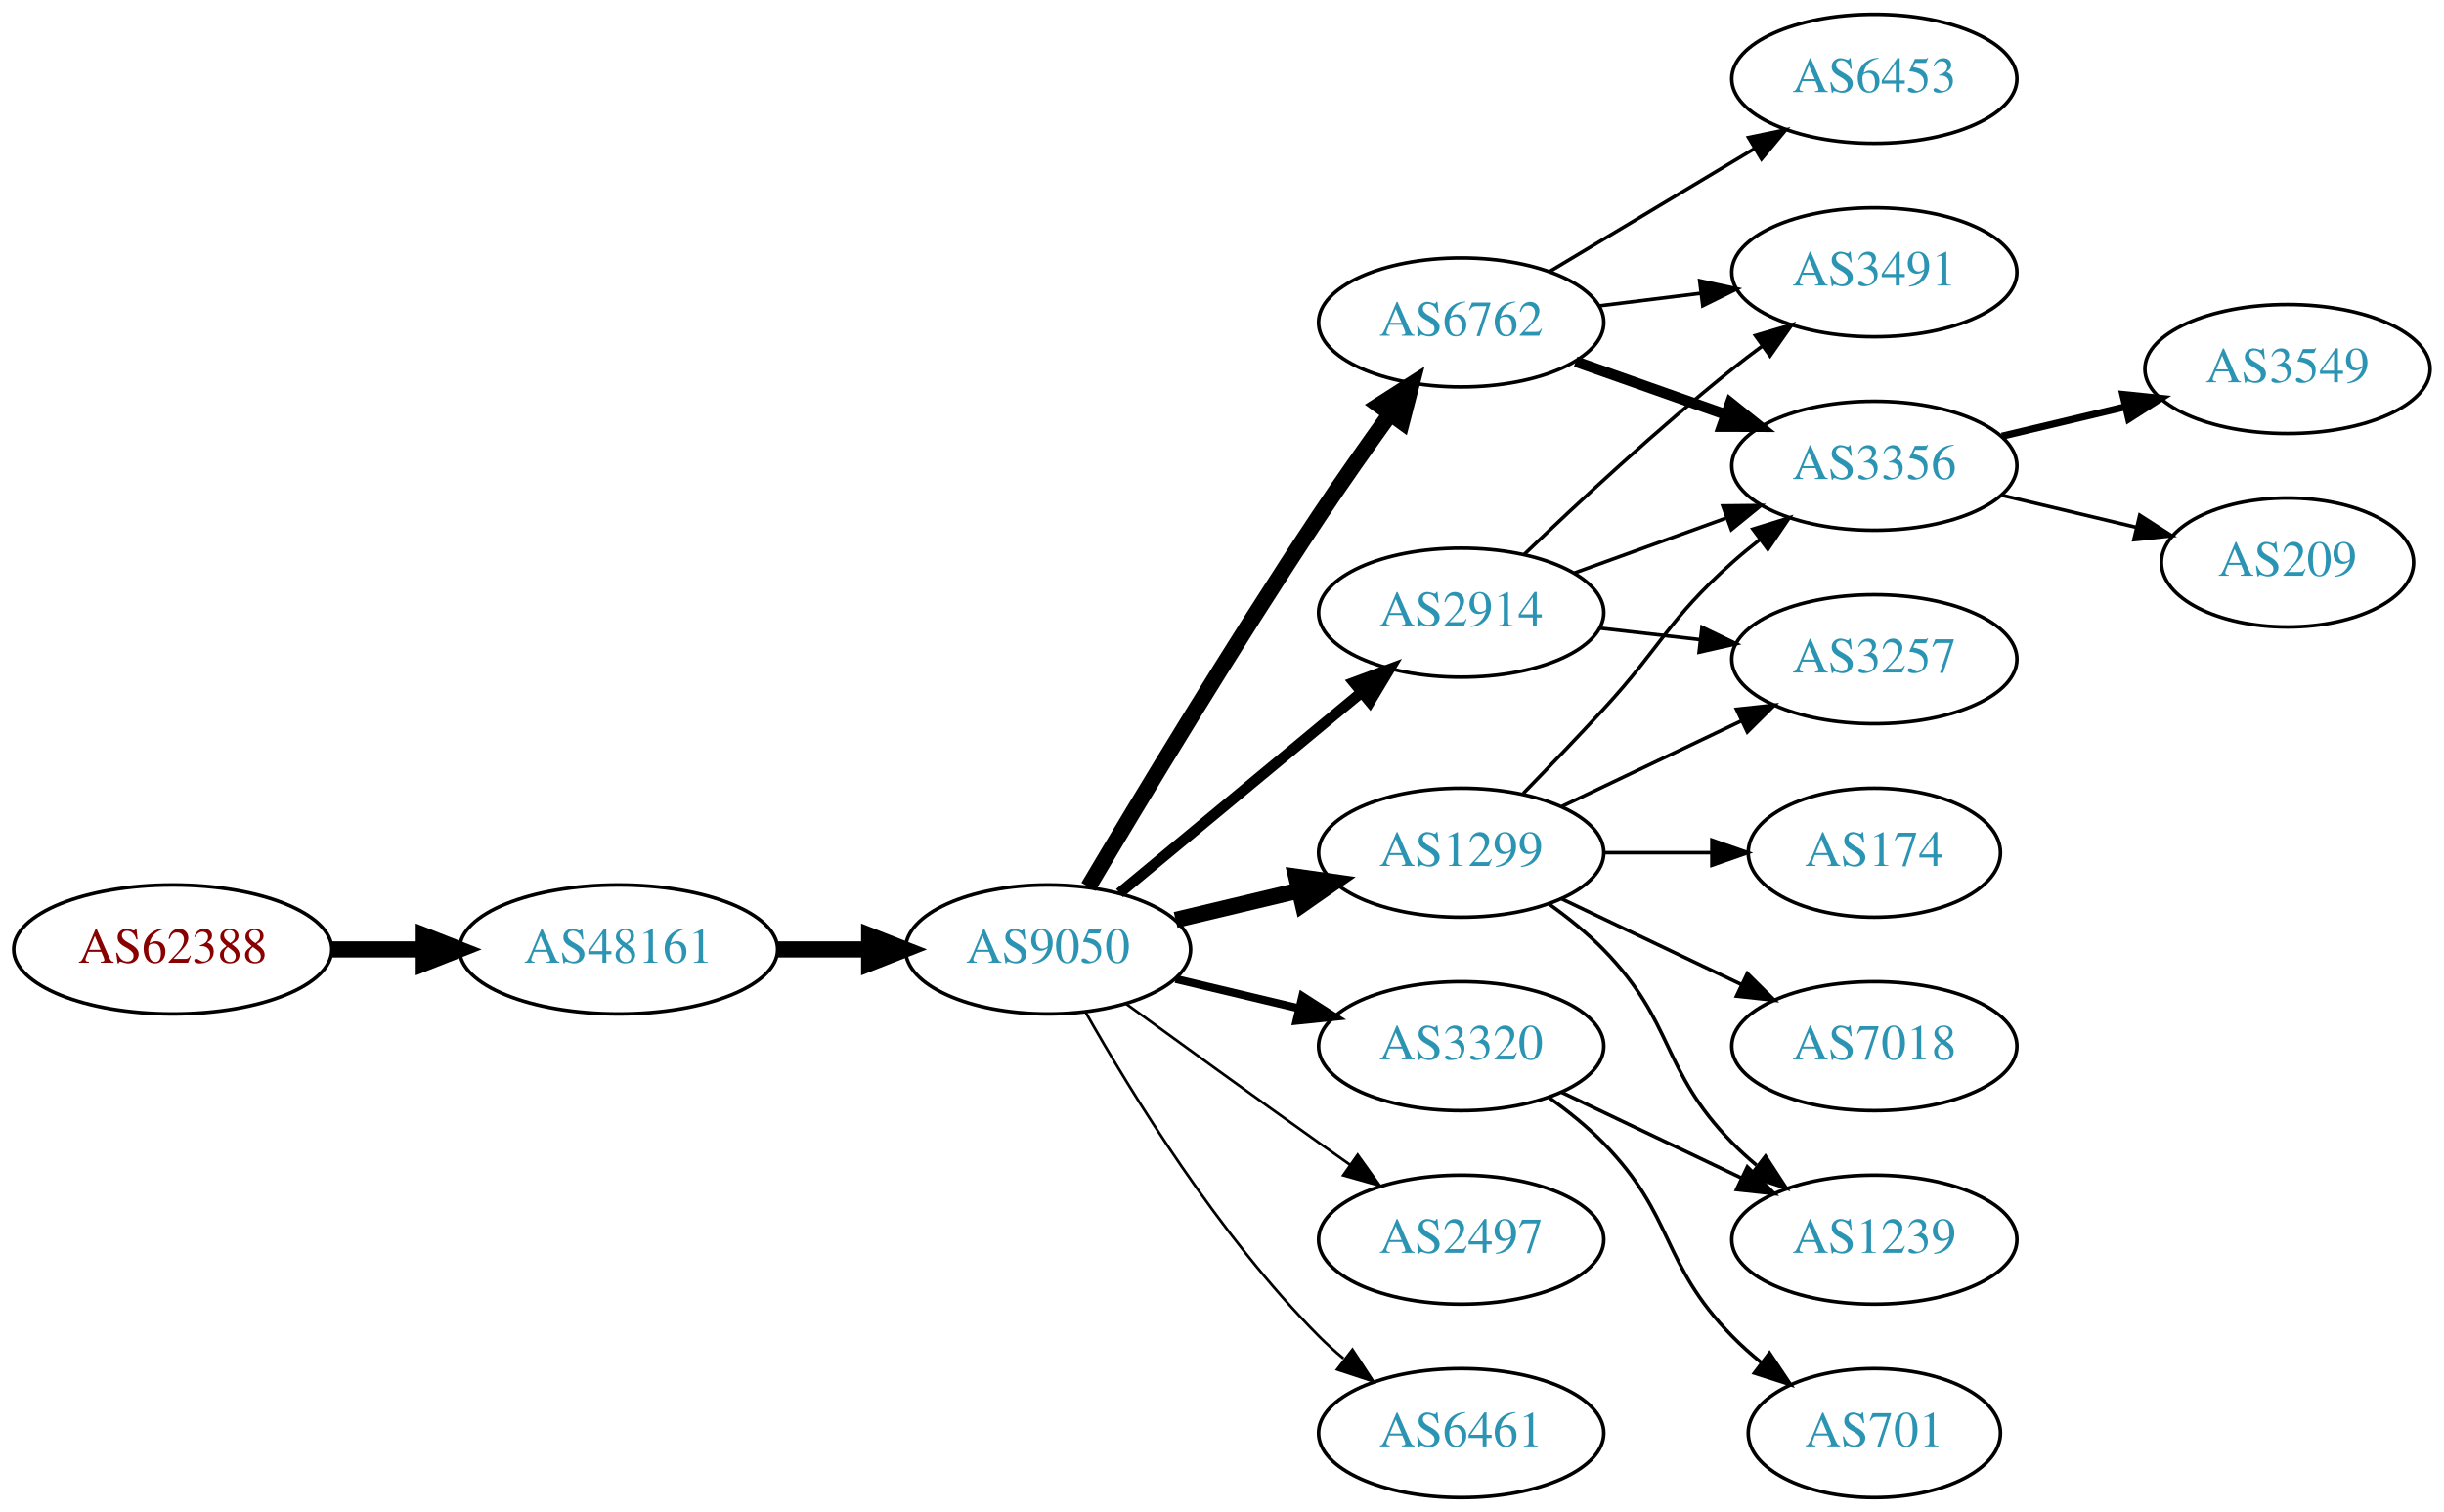
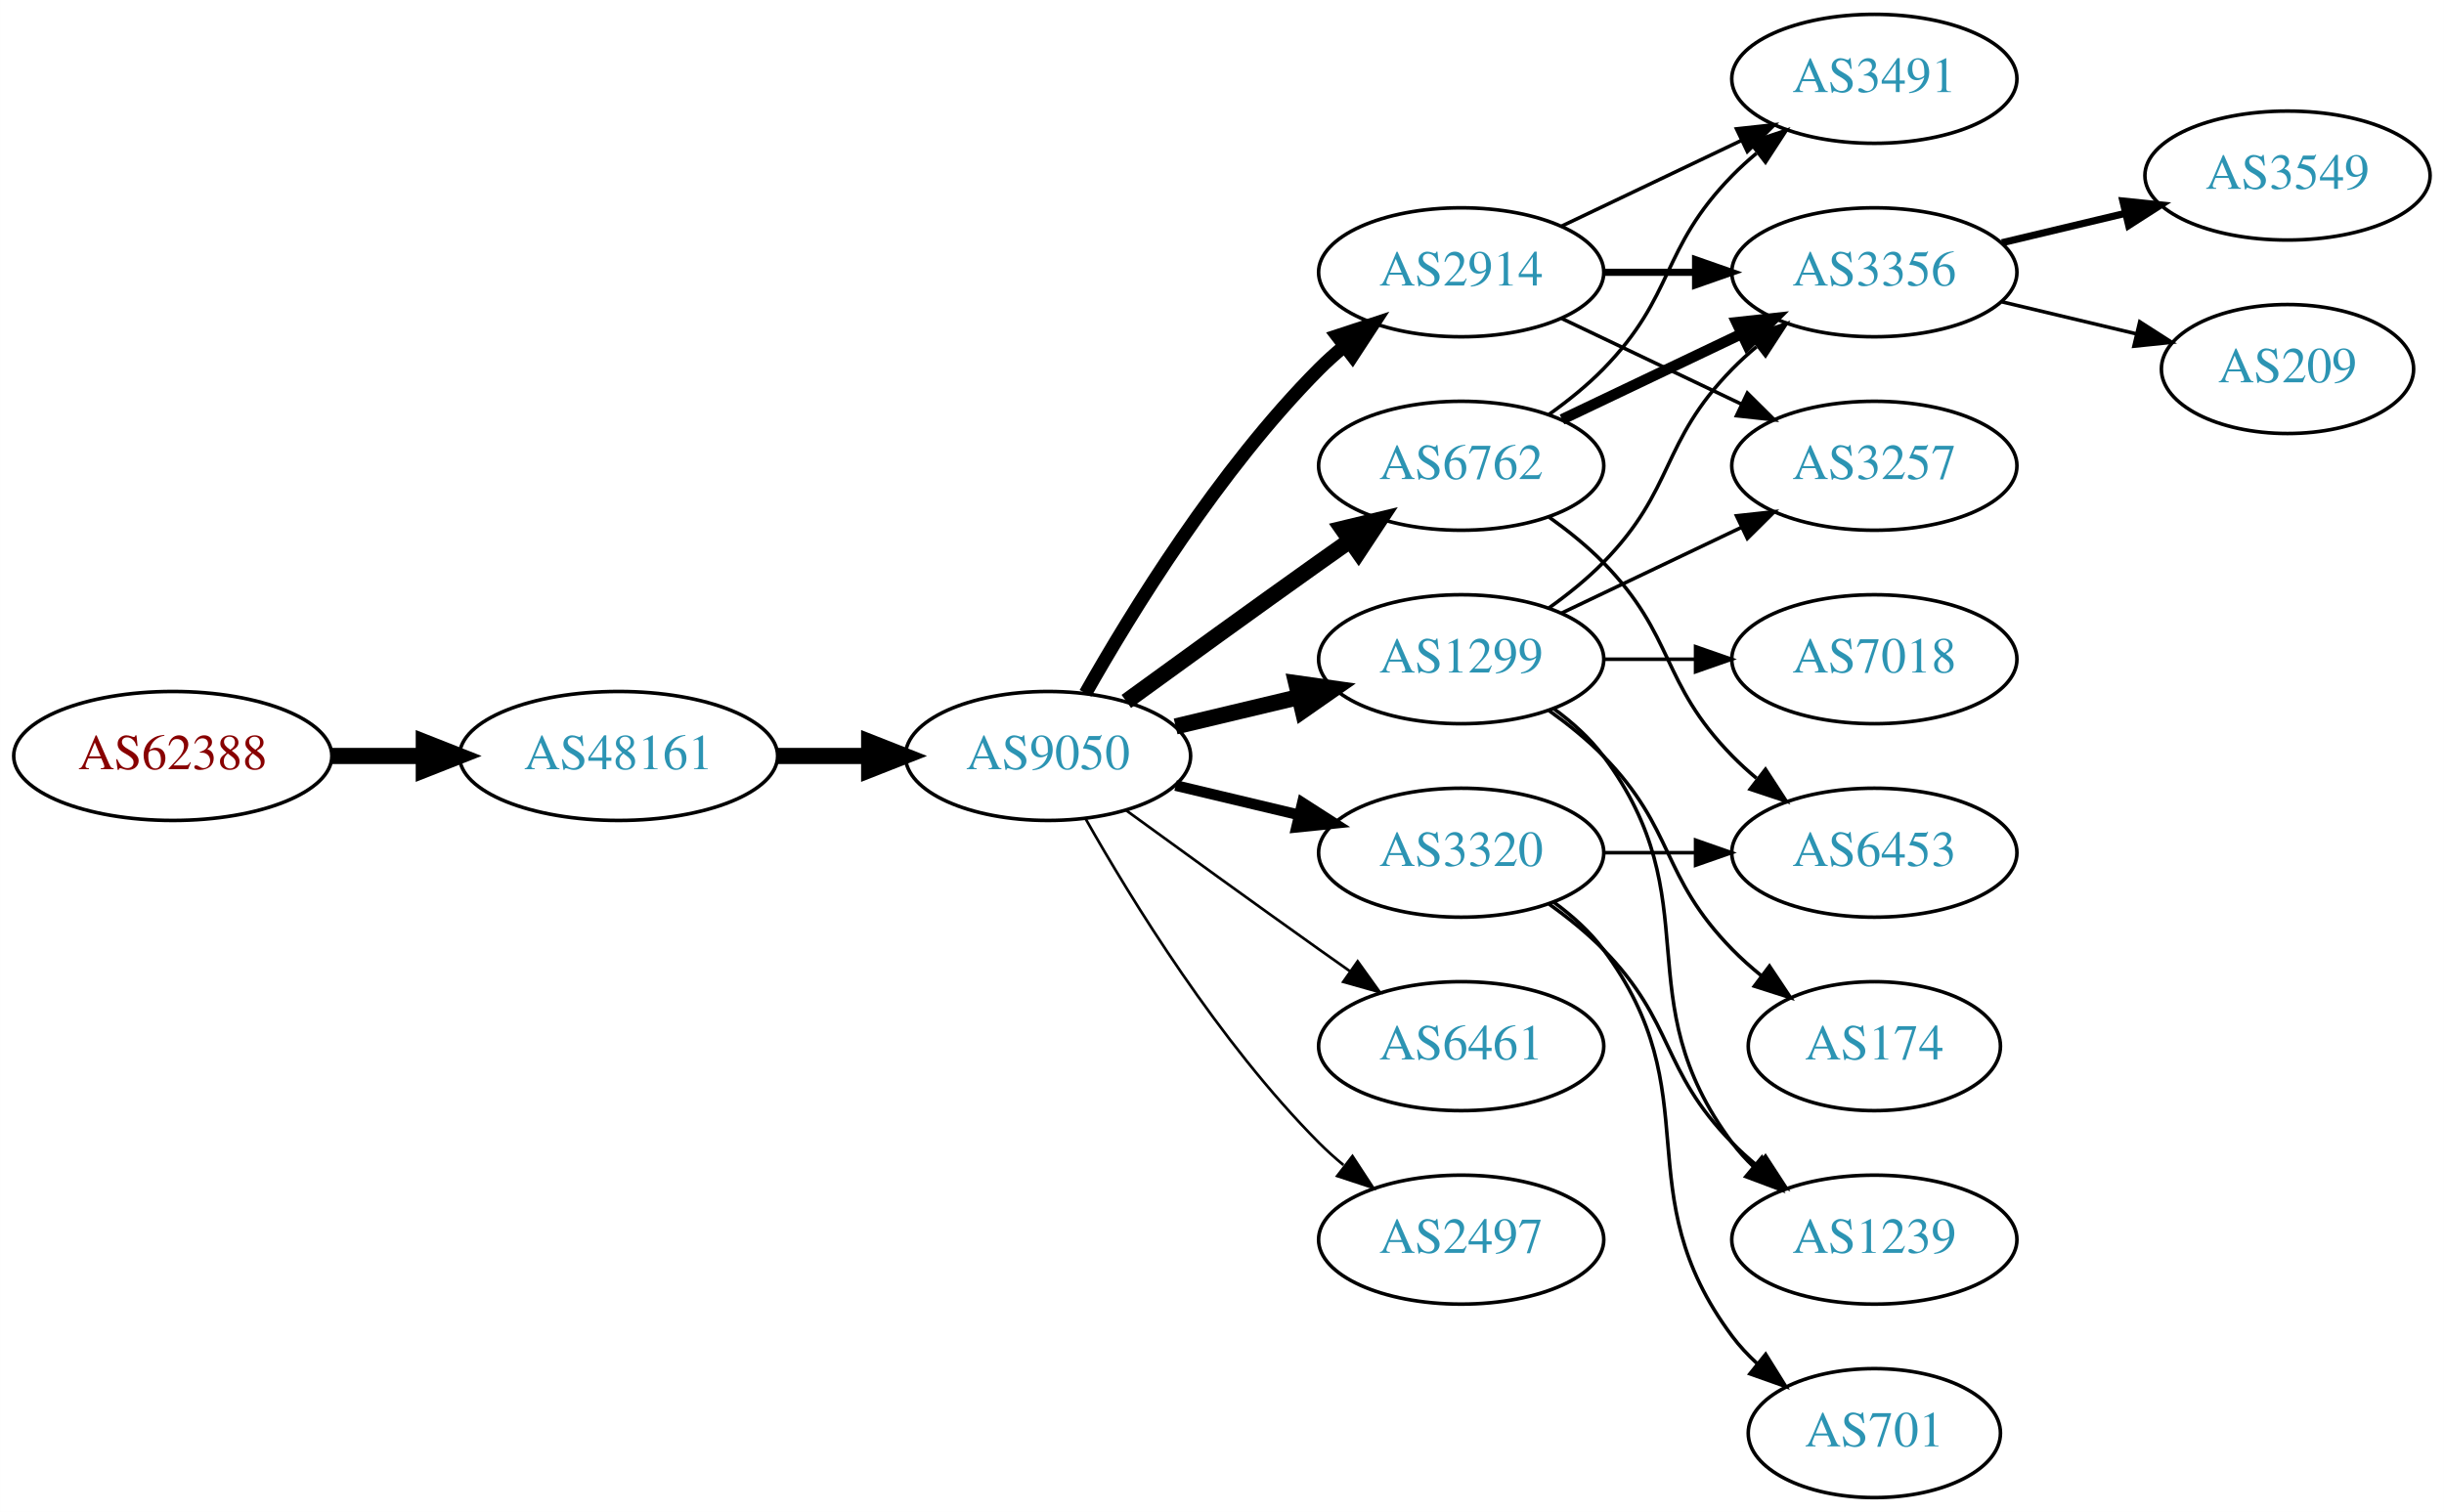
<svg xmlns="http://www.w3.org/2000/svg" xmlns:xlink="http://www.w3.org/1999/xlink" width="682pt" height="422pt" viewBox="0.00 0.00 681.96 422.00">
  <g id="graph0" class="graph" transform="scale(1 1) rotate(0) translate(4 418)">
    <polygon fill="white" stroke="none" points="-4,4 -4,-418 677.956,-418 677.956,4 -4,4" />
    <g id="node1" class="node">
      <g id="a_node1">
        <a xlink:href="/asn/62388" xlink:title="AS62388 ~ Str Drumul Fermei Nr.112 Bl.4 Ap.5 [AT]">
-           <ellipse fill="#ffffff" stroke="black" cx="44.196" cy="-153" rx="44.393" ry="18" />
-           <text text-anchor="middle" x="44.196" y="-149.3" font-family="Times,serif" font-size="14.00" fill="#880000">AS62388</text>
+           <ellipse fill="#ffffff" stroke="black" cx="44.196" cy="-207" rx="44.393" ry="18" />
+           <text text-anchor="middle" x="44.196" y="-203.3" font-family="Times,serif" font-size="14.00" fill="#880000">AS62388</text>
        </a>
      </g>
    </g>
    <g id="node2" class="node">
      <g id="a_node2">
        <a xlink:href="/asn/48161" xlink:title="AS48161 ~ NG-AS [RO]">
-           <ellipse fill="#ffffff" stroke="black" cx="168.588" cy="-153" rx="44.393" ry="18" />
-           <text text-anchor="middle" x="168.588" y="-149.3" font-family="Times,serif" font-size="14.00" fill="#2c94b3">AS48161</text>
+           <ellipse fill="#ffffff" stroke="black" cx="168.588" cy="-207" rx="44.393" ry="18" />
+           <text text-anchor="middle" x="168.588" y="-203.3" font-family="Times,serif" font-size="14.00" fill="#2c94b3">AS48161</text>
        </a>
      </g>
    </g>
    <g id="edge1" class="edge">
-       <path fill="none" stroke="black" stroke-width="4.5" d="M88.692,-153C96.898,-153 105.569,-153 114.041,-153" />
-       <polygon fill="black" stroke="black" stroke-width="4.5" points="114.233,-156.938 124.233,-153 114.233,-149.063 114.233,-156.938" />
+       <path fill="none" stroke="black" stroke-width="4.5" d="M88.692,-207C96.898,-207 105.569,-207 114.041,-207" />
+       <polygon fill="black" stroke="black" stroke-width="4.5" points="114.233,-210.938 124.233,-207 114.233,-203.063 114.233,-210.938" />
    </g>
    <g id="node3" class="node">
      <g id="a_node3">
        <a xlink:href="/asn/9050" xlink:title="AS9050 ~ Bucharest, Romania [RO]">
-           <ellipse fill="#ffffff" stroke="black" cx="288.431" cy="-153" rx="39.794" ry="18" />
-           <text text-anchor="middle" x="288.431" y="-149.3" font-family="Times,serif" font-size="14.00" fill="#2c94b3">AS9050</text>
+           <ellipse fill="#ffffff" stroke="black" cx="288.431" cy="-207" rx="39.794" ry="18" />
+           <text text-anchor="middle" x="288.431" y="-203.3" font-family="Times,serif" font-size="14.00" fill="#2c94b3">AS9050</text>
        </a>
      </g>
    </g>
    <g id="edge2" class="edge">
-       <path fill="none" stroke="black" stroke-width="4.5" d="M212.799,-153C221.112,-153 229.875,-153 238.357,-153" />
-       <polygon fill="black" stroke="black" stroke-width="4.5" points="238.516,-156.938 248.516,-153 238.516,-149.063 238.516,-156.938" />
+       <path fill="none" stroke="black" stroke-width="4.5" d="M212.799,-207C221.112,-207 229.875,-207 238.357,-207" />
+       <polygon fill="black" stroke="black" stroke-width="4.5" points="238.516,-210.938 248.516,-207 238.516,-203.063 238.516,-210.938" />
    </g>
    <g id="node4" class="node">
      <g id="a_node4">
-         <a xlink:href="/asn/1299" xlink:title="AS1299 ~ Telia Carrier [EU]">
-           <ellipse fill="#ffffff" stroke="black" cx="403.724" cy="-180" rx="39.794" ry="18" />
-           <text text-anchor="middle" x="403.724" y="-176.3" font-family="Times,serif" font-size="14.00" fill="#2c94b3">AS1299</text>
+         <a xlink:href="/asn/2914" xlink:title="AS2914 ~ NTT America, Inc. [US]">
+           <ellipse fill="#ffffff" stroke="black" cx="403.724" cy="-342" rx="39.794" ry="18" />
+           <text text-anchor="middle" x="403.724" y="-338.3" font-family="Times,serif" font-size="14.00" fill="#2c94b3">AS2914</text>
        </a>
      </g>
    </g>
    <g id="edge3" class="edge">
-       <path fill="none" stroke="black" stroke-width="4.5" d="M324.038,-161.248C334.909,-163.838 347.064,-166.735 358.506,-169.462" />
-       <polygon fill="black" stroke="black" stroke-width="4.5" points="357.688,-173.315 368.328,-171.803 359.514,-165.654 357.688,-173.315" />
+       <path fill="none" stroke="black" stroke-width="3.75" d="M298.891,-224.49C311.672,-247.096 336.105,-286.886 364.077,-315 366.188,-317.121 368.484,-319.188 370.87,-321.171" />
+       <polygon fill="black" stroke="black" stroke-width="3.75" points="369.122,-324.242 379.185,-327.556 373.385,-318.69 369.122,-324.242" />
    </g>
    <g id="node5" class="node">
      <g id="a_node5">
-         <a xlink:href="/asn/6762" xlink:title="AS6762 ~ TELECOM ITALIA SPARKLE S.p.A. [IT]">
-           <ellipse fill="#ffffff" stroke="black" cx="403.724" cy="-328" rx="39.794" ry="18" />
-           <text text-anchor="middle" x="403.724" y="-324.3" font-family="Times,serif" font-size="14.00" fill="#2c94b3">AS6762</text>
+         <a xlink:href="/asn/6461" xlink:title="AS6461 ~ Zayo Bandwidth [US]">
+           <ellipse fill="#ffffff" stroke="black" cx="403.724" cy="-126" rx="39.794" ry="18" />
+           <text text-anchor="middle" x="403.724" y="-122.3" font-family="Times,serif" font-size="14.00" fill="#2c94b3">AS6461</text>
        </a>
      </g>
    </g>
    <g id="edge4" class="edge">
-       <path fill="none" stroke="black" stroke-width="4.5" d="M299.695,-170.467C313.758,-194.202 340.018,-237.829 364.077,-274 370.367,-283.456 377.54,-293.632 383.983,-302.572" />
-       <polygon fill="black" stroke="black" stroke-width="4.5" points="380.824,-304.923 389.886,-310.702 387.197,-300.296 380.824,-304.923" />
+       <path fill="none" stroke="black" stroke-width="0.75" d="M310.279,-191.778C325.213,-180.909 345.827,-165.975 364.077,-153 366.898,-150.995 369.841,-148.915 372.789,-146.841" />
+       <polygon fill="black" stroke="black" stroke-width="0.75" points="374.835,-149.681 381.013,-141.074 370.816,-143.95 374.835,-149.681" />
    </g>
    <g id="node6" class="node">
      <g id="a_node6">
-         <a xlink:href="/asn/2914" xlink:title="AS2914 ~ NTT America, Inc. [US]">
-           <ellipse fill="#ffffff" stroke="black" cx="403.724" cy="-247" rx="39.794" ry="18" />
-           <text text-anchor="middle" x="403.724" y="-243.3" font-family="Times,serif" font-size="14.00" fill="#2c94b3">AS2914</text>
+         <a xlink:href="/asn/6762" xlink:title="AS6762 ~ TELECOM ITALIA SPARKLE S.p.A. [IT]">
+           <ellipse fill="#ffffff" stroke="black" cx="403.724" cy="-288" rx="39.794" ry="18" />
+           <text text-anchor="middle" x="403.724" y="-284.3" font-family="Times,serif" font-size="14.00" fill="#2c94b3">AS6762</text>
        </a>
      </g>
    </g>
    <g id="edge5" class="edge">
-       <path fill="none" stroke="black" stroke-width="3" d="M308.393,-168.733C326.856,-184.052 355.093,-207.48 375.863,-224.713" />
-       <polygon fill="black" stroke="black" stroke-width="3" points="373.768,-227.523 383.699,-231.215 378.238,-222.136 373.768,-227.523" />
+       <path fill="none" stroke="black" stroke-width="4.5" d="M310.279,-222.222C325.213,-233.091 345.827,-248.025 364.077,-261 366.898,-263.005 369.841,-265.085 372.789,-267.159" />
+       <polygon fill="black" stroke="black" stroke-width="4.5" points="370.565,-270.409 381.013,-272.926 375.086,-263.961 370.565,-270.409" />
    </g>
    <g id="node7" class="node">
      <g id="a_node7">
+         <a xlink:href="/asn/3320" xlink:title="AS3320 ~ DTAG [DE]">
+           <ellipse fill="#ffffff" stroke="black" cx="403.724" cy="-180" rx="39.794" ry="18" />
+           <text text-anchor="middle" x="403.724" y="-176.3" font-family="Times,serif" font-size="14.00" fill="#2c94b3">AS3320</text>
+         </a>
+       </g>
+     </g>
+     <g id="edge6" class="edge">
+       <path fill="none" stroke="black" stroke-width="3" d="M324.038,-198.752C334.909,-196.162 347.064,-193.265 358.506,-190.538" />
+       <polygon fill="black" stroke="black" stroke-width="3" points="359.412,-193.92 368.328,-188.197 357.789,-187.111 359.412,-193.92" />
+     </g>
+     <g id="node8" class="node">
+       <g id="a_node8">
+         <a xlink:href="/asn/1299" xlink:title="AS1299 ~ Telia Carrier [EU]">
+           <ellipse fill="#ffffff" stroke="black" cx="403.724" cy="-234" rx="39.794" ry="18" />
+           <text text-anchor="middle" x="403.724" y="-230.3" font-family="Times,serif" font-size="14.00" fill="#2c94b3">AS1299</text>
+         </a>
+       </g>
+     </g>
+     <g id="edge7" class="edge">
+       <path fill="none" stroke="black" stroke-width="4.5" d="M324.038,-215.248C334.909,-217.838 347.064,-220.735 358.506,-223.462" />
+       <polygon fill="black" stroke="black" stroke-width="4.5" points="357.688,-227.315 368.328,-225.803 359.514,-219.654 357.688,-227.315" />
+     </g>
+     <g id="node9" class="node">
+       <g id="a_node9">
        <a xlink:href="/asn/2497" xlink:title="AS2497 ~ Internet Initiative Japan Inc. [JP]">
          <ellipse fill="#ffffff" stroke="black" cx="403.724" cy="-72" rx="39.794" ry="18" />
          <text text-anchor="middle" x="403.724" y="-68.3" font-family="Times,serif" font-size="14.00" fill="#2c94b3">AS2497</text>
        </a>
      </g>
    </g>
-     <g id="edge6" class="edge">
-       <path fill="none" stroke="black" stroke-width="0.75" d="M310.279,-137.778C325.213,-126.909 345.827,-111.975 364.077,-99 366.898,-96.995 369.841,-94.915 372.789,-92.841" />
-       <polygon fill="black" stroke="black" stroke-width="0.75" points="374.835,-95.681 381.013,-87.074 370.816,-89.95 374.835,-95.681" />
-     </g>
-     <g id="node8" class="node">
-       <g id="a_node8">
-         <a xlink:href="/asn/3320" xlink:title="AS3320 ~ DTAG [DE]">
-           <ellipse fill="#ffffff" stroke="black" cx="403.724" cy="-126" rx="39.794" ry="18" />
-           <text text-anchor="middle" x="403.724" y="-122.3" font-family="Times,serif" font-size="14.00" fill="#2c94b3">AS3320</text>
-         </a>
-       </g>
-     </g>
-     <g id="edge7" class="edge">
-       <path fill="none" stroke="black" stroke-width="2.25" d="M324.038,-144.752C334.909,-142.162 347.064,-139.265 358.506,-136.538" />
-       <polygon fill="black" stroke="black" stroke-width="2.25" points="359.412,-139.92 368.328,-134.197 357.789,-133.111 359.412,-139.92" />
-     </g>
-     <g id="node9" class="node">
-       <g id="a_node9">
-         <a xlink:href="/asn/6461" xlink:title="AS6461 ~ Zayo Bandwidth [US]">
-           <ellipse fill="#ffffff" stroke="black" cx="403.724" cy="-18" rx="39.794" ry="18" />
-           <text text-anchor="middle" x="403.724" y="-14.3" font-family="Times,serif" font-size="14.00" fill="#2c94b3">AS6461</text>
-         </a>
-       </g>
-     </g>
    <g id="edge8" class="edge">
-       <path fill="none" stroke="black" stroke-width="0.75" d="M298.891,-135.51C311.672,-112.904 336.105,-73.114 364.077,-45 366.188,-42.879 368.484,-40.812 370.87,-38.829" />
-       <polygon fill="black" stroke="black" stroke-width="0.75" points="373.385,-41.31 379.185,-32.444 369.122,-35.758 373.385,-41.31" />
+       <path fill="none" stroke="black" stroke-width="0.75" d="M298.891,-189.51C311.672,-166.904 336.105,-127.114 364.077,-99 366.188,-96.879 368.484,-94.812 370.87,-92.829" />
+       <polygon fill="black" stroke="black" stroke-width="0.75" points="373.385,-95.31 379.185,-86.444 369.122,-89.758 373.385,-95.31" />
    </g>
    <g id="node10" class="node">
      <g id="a_node10">
-         <a xlink:href="/asn/174" xlink:title="AS174 ~ Cogent Communications [US]">
-           <ellipse fill="#ffffff" stroke="black" cx="519.017" cy="-180" rx="35.194" ry="18" />
-           <text text-anchor="middle" x="519.017" y="-176.3" font-family="Times,serif" font-size="14.00" fill="#2c94b3">AS174</text>
-         </a>
-       </g>
-     </g>
-     <g id="edge9" class="edge">
-       <path fill="none" stroke="black" d="M443.396,-180C453.101,-180 463.592,-180 473.555,-180" />
-       <polygon fill="black" stroke="black" points="473.691,-183.5 483.691,-180 473.691,-176.5 473.691,-183.5" />
+         <a xlink:href="/asn/3356" xlink:title="AS3356 ~ Level 3 Parent, LLC [US]">
+           <ellipse fill="#ffffff" stroke="black" cx="519.017" cy="-342" rx="39.794" ry="18" />
+           <text text-anchor="middle" x="519.017" y="-338.3" font-family="Times,serif" font-size="14.00" fill="#2c94b3">AS3356</text>
+         </a>
+       </g>
+     </g>
+     <g id="edge18" class="edge">
+       <path fill="none" stroke="black" stroke-width="2" d="M443.396,-342C451.599,-342 460.363,-342 468.895,-342" />
+       <polygon fill="black" stroke="black" stroke-width="2" points="469.134,-345.5 479.134,-342 469.134,-338.5 469.134,-345.5" />
    </g>
    <g id="node11" class="node">
      <g id="a_node11">
-         <a xlink:href="/asn/3356" xlink:title="AS3356 ~ Level 3 Parent, LLC [US]">
+         <a xlink:href="/asn/3491" xlink:title="AS3491 ~ PCCW Global, Inc. [US]">
+           <ellipse fill="#ffffff" stroke="black" cx="519.017" cy="-396" rx="39.794" ry="18" />
+           <text text-anchor="middle" x="519.017" y="-392.3" font-family="Times,serif" font-size="14.00" fill="#2c94b3">AS3491</text>
+         </a>
+       </g>
+     </g>
+     <g id="edge17" class="edge">
+       <path fill="none" stroke="black" d="M431.86,-354.934C446.854,-362.081 465.675,-371.052 481.898,-378.785" />
+       <polygon fill="black" stroke="black" points="480.569,-382.028 491.102,-383.171 483.581,-375.709 480.569,-382.028" />
+     </g>
+     <g id="node17" class="node">
+       <g id="a_node17">
+         <a xlink:href="/asn/3257" xlink:title="AS3257 ~ GTT [DE]">
          <ellipse fill="#ffffff" stroke="black" cx="519.017" cy="-288" rx="39.794" ry="18" />
-           <text text-anchor="middle" x="519.017" y="-284.3" font-family="Times,serif" font-size="14.00" fill="#2c94b3">AS3356</text>
-         </a>
-       </g>
+           <text text-anchor="middle" x="519.017" y="-284.3" font-family="Times,serif" font-size="14.00" fill="#2c94b3">AS3257</text>
+         </a>
+       </g>
+     </g>
+     <g id="edge19" class="edge">
+       <path fill="none" stroke="black" d="M431.86,-329.066C446.854,-321.919 465.675,-312.948 481.898,-305.215" />
+       <polygon fill="black" stroke="black" points="483.581,-308.291 491.102,-300.829 480.569,-301.972 483.581,-308.291" />
+     </g>
+     <g id="edge9" class="edge">
+       <path fill="none" stroke="black" stroke-width="3" d="M431.86,-300.934C446.854,-308.081 465.675,-317.052 481.898,-324.785" />
+       <polygon fill="black" stroke="black" stroke-width="3" points="480.569,-328.028 491.102,-329.171 483.581,-321.709 480.569,-328.028" />
    </g>
    <g id="edge10" class="edge">
-       <path fill="none" stroke="black" d="M421.074,-196.568C428.027,-203.704 436.174,-212.188 443.37,-220 459.8,-237.836 461.3,-244.828 479.37,-261 481.81,-263.183 484.431,-265.344 487.116,-267.435" />
-       <polygon fill="black" stroke="black" points="485.131,-270.32 495.252,-273.454 489.295,-264.693 485.131,-270.32" />
+       <path fill="none" stroke="black" d="M428.318,-302.389C433.574,-306.148 438.906,-310.437 443.37,-315 463.543,-335.617 459.198,-348.383 479.37,-369 481.463,-371.139 483.746,-373.218 486.123,-375.21" />
+       <polygon fill="black" stroke="black" points="484.367,-378.275 494.423,-381.611 488.641,-372.732 484.367,-378.275" />
    </g>
    <g id="node12" class="node">
      <g id="a_node12">
-         <a xlink:href="/asn/3257" xlink:title="AS3257 ~ GTT [DE]">
-           <ellipse fill="#ffffff" stroke="black" cx="519.017" cy="-234" rx="39.794" ry="18" />
-           <text text-anchor="middle" x="519.017" y="-230.3" font-family="Times,serif" font-size="14.00" fill="#2c94b3">AS3257</text>
+         <a xlink:href="/asn/6453" xlink:title="AS6453 ~ TATA COMMUNICATIONS (AMERICA) INC [US]">
+           <ellipse fill="#ffffff" stroke="black" cx="519.017" cy="-180" rx="39.794" ry="18" />
+           <text text-anchor="middle" x="519.017" y="-176.3" font-family="Times,serif" font-size="14.00" fill="#2c94b3">AS6453</text>
        </a>
      </g>
    </g>
    <g id="edge11" class="edge">
-       <path fill="none" stroke="black" d="M431.86,-192.934C446.854,-200.081 465.675,-209.052 481.898,-216.785" />
-       <polygon fill="black" stroke="black" points="480.569,-220.028 491.102,-221.171 483.581,-213.709 480.569,-220.028" />
+       <path fill="none" stroke="black" d="M428.318,-273.611C433.574,-269.852 438.906,-265.563 443.37,-261 463.543,-240.383 459.198,-227.617 479.37,-207 481.463,-204.861 483.746,-202.782 486.123,-200.79" />
+       <polygon fill="black" stroke="black" points="488.641,-203.268 494.423,-194.389 484.367,-197.725 488.641,-203.268" />
+     </g>
+     <g id="edge13" class="edge">
+       <path fill="none" stroke="black" d="M443.396,-180C451.599,-180 460.363,-180 468.895,-180" />
+       <polygon fill="black" stroke="black" points="469.134,-183.5 479.134,-180 469.134,-176.5 469.134,-183.5" />
    </g>
    <g id="node13" class="node">
      <g id="a_node13">
        <a xlink:href="/asn/1239" xlink:title="AS1239 ~ Sprint [US]">
          <ellipse fill="#ffffff" stroke="black" cx="519.017" cy="-72" rx="39.794" ry="18" />
          <text text-anchor="middle" x="519.017" y="-68.3" font-family="Times,serif" font-size="14.00" fill="#2c94b3">AS1239</text>
        </a>
      </g>
    </g>
    <g id="edge12" class="edge">
      <path fill="none" stroke="black" d="M428.318,-165.611C433.574,-161.852 438.906,-157.563 443.37,-153 463.543,-132.383 459.198,-119.617 479.37,-99 481.463,-96.861 483.746,-94.782 486.123,-92.79" />
      <polygon fill="black" stroke="black" points="488.641,-95.268 494.423,-86.389 484.367,-89.725 488.641,-95.268" />
    </g>
    <g id="node14" class="node">
      <g id="a_node14">
-         <a xlink:href="/asn/7018" xlink:title="AS7018 ~ AT&amp;T Services, Inc. [US]">
-           <ellipse fill="#ffffff" stroke="black" cx="519.017" cy="-126" rx="39.794" ry="18" />
-           <text text-anchor="middle" x="519.017" y="-122.3" font-family="Times,serif" font-size="14.00" fill="#2c94b3">AS7018</text>
-         </a>
-       </g>
-     </g>
-     <g id="edge13" class="edge">
-       <path fill="none" stroke="black" d="M431.86,-167.066C446.854,-159.919 465.675,-150.948 481.898,-143.215" />
-       <polygon fill="black" stroke="black" points="483.581,-146.291 491.102,-138.829 480.569,-139.972 483.581,-146.291" />
-     </g>
-     <g id="edge14" class="edge">
-       <path fill="none" stroke="black" stroke-width="3" d="M435.682,-317.07C448.545,-312.528 463.651,-307.195 477.388,-302.345" />
-       <polygon fill="black" stroke="black" stroke-width="3" points="478.832,-305.547 487.096,-298.917 476.502,-298.946 478.832,-305.547" />
-     </g>
-     <g id="node15" class="node">
-       <g id="a_node15">
-         <a xlink:href="/asn/6453" xlink:title="AS6453 ~ TATA COMMUNICATIONS (AMERICA) INC [US]">
-           <ellipse fill="#ffffff" stroke="black" cx="519.017" cy="-396" rx="39.794" ry="18" />
-           <text text-anchor="middle" x="519.017" y="-392.3" font-family="Times,serif" font-size="14.00" fill="#2c94b3">AS6453</text>
-         </a>
-       </g>
-     </g>
-     <g id="edge15" class="edge">
-       <path fill="none" stroke="black" d="M428.474,-342.255C445.09,-352.229 467.486,-365.671 485.723,-376.617" />
-       <polygon fill="black" stroke="black" points="483.923,-379.618 494.298,-381.764 487.525,-373.616 483.923,-379.618" />
-     </g>
-     <g id="node16" class="node">
-       <g id="a_node16">
-         <a xlink:href="/asn/3491" xlink:title="AS3491 ~ PCCW Global, Inc. [US]">
-           <ellipse fill="#ffffff" stroke="black" cx="519.017" cy="-342" rx="39.794" ry="18" />
-           <text text-anchor="middle" x="519.017" y="-338.3" font-family="Times,serif" font-size="14.00" fill="#2c94b3">AS3491</text>
-         </a>
-       </g>
-     </g>
-     <g id="edge16" class="edge">
-       <path fill="none" stroke="black" d="M442.134,-332.623C451.222,-333.746 461.059,-334.962 470.544,-336.134" />
-       <polygon fill="black" stroke="black" points="470.292,-339.629 480.646,-337.382 471.15,-332.682 470.292,-339.629" />
-     </g>
-     <g id="edge22" class="edge">
-       <path fill="none" stroke="black" d="M435.382,-258.095C448.355,-262.79 463.648,-268.324 477.529,-273.348" />
-       <polygon fill="black" stroke="black" points="476.739,-276.784 487.334,-276.896 479.121,-270.202 476.739,-276.784" />
-     </g>
-     <g id="edge23" class="edge">
-       <path fill="none" stroke="black" d="M442.449,-242.671C451.43,-241.641 461.129,-240.528 470.486,-239.454" />
-       <polygon fill="black" stroke="black" points="470.921,-242.927 480.457,-238.31 470.123,-235.973 470.921,-242.927" />
-     </g>
-     <g id="edge21" class="edge">
-       <path fill="none" stroke="black" d="M421.367,-263.312C436.143,-277.51 458.556,-298.363 479.37,-315 482.073,-317.161 484.938,-319.344 487.837,-321.484" />
-       <polygon fill="black" stroke="black" points="485.828,-324.35 495.991,-327.344 489.913,-318.666 485.828,-324.35" />
-     </g>
-     <g id="edge18" class="edge">
-       <path fill="none" stroke="black" d="M431.86,-113.066C446.854,-105.919 465.675,-96.948 481.898,-89.215" />
-       <polygon fill="black" stroke="black" points="483.581,-92.291 491.102,-84.829 480.569,-85.972 483.581,-92.291" />
-     </g>
-     <g id="node17" class="node">
-       <g id="a_node17">
        <a xlink:href="/asn/701" xlink:title="AS701 ~ UUNET [US]">
          <ellipse fill="#ffffff" stroke="black" cx="519.017" cy="-18" rx="35.194" ry="18" />
          <text text-anchor="middle" x="519.017" y="-14.3" font-family="Times,serif" font-size="14.00" fill="#2c94b3">AS701</text>
        </a>
      </g>
    </g>
-     <g id="edge17" class="edge">
-       <path fill="none" stroke="black" d="M428.318,-111.611C433.574,-107.852 438.906,-103.563 443.37,-99 463.543,-78.383 459.198,-65.617 479.37,-45 481.849,-42.466 484.596,-40.017 487.448,-37.696" />
-       <polygon fill="black" stroke="black" points="489.751,-40.343 495.634,-31.532 485.54,-34.752 489.751,-40.343" />
+     <g id="edge14" class="edge">
+       <path fill="none" stroke="black" d="M429.655,-166.118C434.731,-162.389 439.649,-157.984 443.37,-153 473.642,-112.458 449.099,-85.542 479.37,-45 481.378,-42.311 483.734,-39.791 486.275,-37.455" />
+       <polygon fill="black" stroke="black" points="488.689,-40.004 494.291,-31.011 484.304,-34.548 488.689,-40.004" />
+     </g>
+     <g id="edge20" class="edge">
+       <path fill="none" stroke="black" d="M428.318,-248.389C433.574,-252.148 438.906,-256.437 443.37,-261 463.543,-281.617 459.198,-294.383 479.37,-315 481.463,-317.139 483.746,-319.218 486.123,-321.21" />
+       <polygon fill="black" stroke="black" points="484.367,-324.275 494.423,-327.611 488.641,-318.732 484.367,-324.275" />
+     </g>
+     <g id="edge24" class="edge">
+       <path fill="none" stroke="black" d="M429.655,-220.118C434.731,-216.389 439.649,-211.984 443.37,-207 473.642,-166.458 449.099,-139.542 479.37,-99 481.115,-96.664 483.122,-94.455 485.285,-92.383" />
+       <polygon fill="black" stroke="black" points="487.645,-94.973 493.086,-85.882 483.163,-89.595 487.645,-94.973" />
+     </g>
+     <g id="edge21" class="edge">
+       <path fill="none" stroke="black" d="M431.86,-246.934C446.854,-254.081 465.675,-263.052 481.898,-270.785" />
+       <polygon fill="black" stroke="black" points="480.569,-274.028 491.102,-275.171 483.581,-267.709 480.569,-274.028" />
    </g>
    <g id="node18" class="node">
      <g id="a_node18">
-         <a xlink:href="/asn/3549" xlink:title="AS3549 ~ Level 3 Parent, LLC [US]">
-           <ellipse fill="#ffffff" stroke="black" cx="634.31" cy="-315" rx="39.794" ry="18" />
-           <text text-anchor="middle" x="634.31" y="-311.3" font-family="Times,serif" font-size="14.00" fill="#2c94b3">AS3549</text>
-         </a>
-       </g>
-     </g>
-     <g id="edge19" class="edge">
-       <path fill="none" stroke="black" stroke-width="2" d="M554.624,-296.248C565.495,-298.838 577.65,-301.735 589.092,-304.462" />
-       <polygon fill="black" stroke="black" stroke-width="2" points="588.375,-307.889 598.914,-306.803 589.998,-301.08 588.375,-307.889" />
+         <a xlink:href="/asn/174" xlink:title="AS174 ~ Cogent Communications [US]">
+           <ellipse fill="#ffffff" stroke="black" cx="519.017" cy="-126" rx="35.194" ry="18" />
+           <text text-anchor="middle" x="519.017" y="-122.3" font-family="Times,serif" font-size="14.00" fill="#2c94b3">AS174</text>
+         </a>
+       </g>
+     </g>
+     <g id="edge22" class="edge">
+       <path fill="none" stroke="black" d="M428.318,-219.611C433.574,-215.852 438.906,-211.563 443.37,-207 463.543,-186.383 459.198,-173.617 479.37,-153 481.849,-150.466 484.596,-148.017 487.448,-145.696" />
+       <polygon fill="black" stroke="black" points="489.751,-148.343 495.634,-139.532 485.54,-142.752 489.751,-148.343" />
    </g>
    <g id="node19" class="node">
      <g id="a_node19">
+         <a xlink:href="/asn/7018" xlink:title="AS7018 ~ AT&amp;T Services, Inc. [US]">
+           <ellipse fill="#ffffff" stroke="black" cx="519.017" cy="-234" rx="39.794" ry="18" />
+           <text text-anchor="middle" x="519.017" y="-230.3" font-family="Times,serif" font-size="14.00" fill="#2c94b3">AS7018</text>
+         </a>
+       </g>
+     </g>
+     <g id="edge23" class="edge">
+       <path fill="none" stroke="black" d="M443.396,-234C451.599,-234 460.363,-234 468.895,-234" />
+       <polygon fill="black" stroke="black" points="469.134,-237.5 479.134,-234 469.134,-230.5 469.134,-237.5" />
+     </g>
+     <g id="node15" class="node">
+       <g id="a_node15">
+         <a xlink:href="/asn/3549" xlink:title="AS3549 ~ Level 3 Parent, LLC [US]">
+           <ellipse fill="#ffffff" stroke="black" cx="634.31" cy="-369" rx="39.794" ry="18" />
+           <text text-anchor="middle" x="634.31" y="-365.3" font-family="Times,serif" font-size="14.00" fill="#2c94b3">AS3549</text>
+         </a>
+       </g>
+     </g>
+     <g id="edge15" class="edge">
+       <path fill="none" stroke="black" stroke-width="2" d="M554.624,-350.248C565.495,-352.838 577.65,-355.735 589.092,-358.462" />
+       <polygon fill="black" stroke="black" stroke-width="2" points="588.375,-361.889 598.914,-360.803 589.998,-355.08 588.375,-361.889" />
+     </g>
+     <g id="node16" class="node">
+       <g id="a_node16">
        <a xlink:href="/asn/209" xlink:title="AS209 ~ CenturyLink Communications, LLC [US]">
-           <ellipse fill="#ffffff" stroke="black" cx="634.31" cy="-261" rx="35.194" ry="18" />
-           <text text-anchor="middle" x="634.31" y="-257.3" font-family="Times,serif" font-size="14.00" fill="#2c94b3">AS209</text>
-         </a>
-       </g>
-     </g>
-     <g id="edge20" class="edge">
-       <path fill="none" stroke="black" d="M554.624,-279.752C566.418,-276.942 579.723,-273.771 591.991,-270.847" />
-       <polygon fill="black" stroke="black" points="593.08,-274.186 601.996,-268.463 591.457,-267.376 593.08,-274.186" />
+           <ellipse fill="#ffffff" stroke="black" cx="634.31" cy="-315" rx="35.194" ry="18" />
+           <text text-anchor="middle" x="634.31" y="-311.3" font-family="Times,serif" font-size="14.00" fill="#2c94b3">AS209</text>
+         </a>
+       </g>
+     </g>
+     <g id="edge16" class="edge">
+       <path fill="none" stroke="black" d="M554.624,-333.752C566.418,-330.942 579.723,-327.771 591.991,-324.847" />
+       <polygon fill="black" stroke="black" points="593.08,-328.186 601.996,-322.463 591.457,-321.376 593.08,-328.186" />
    </g>
  </g>
</svg>
